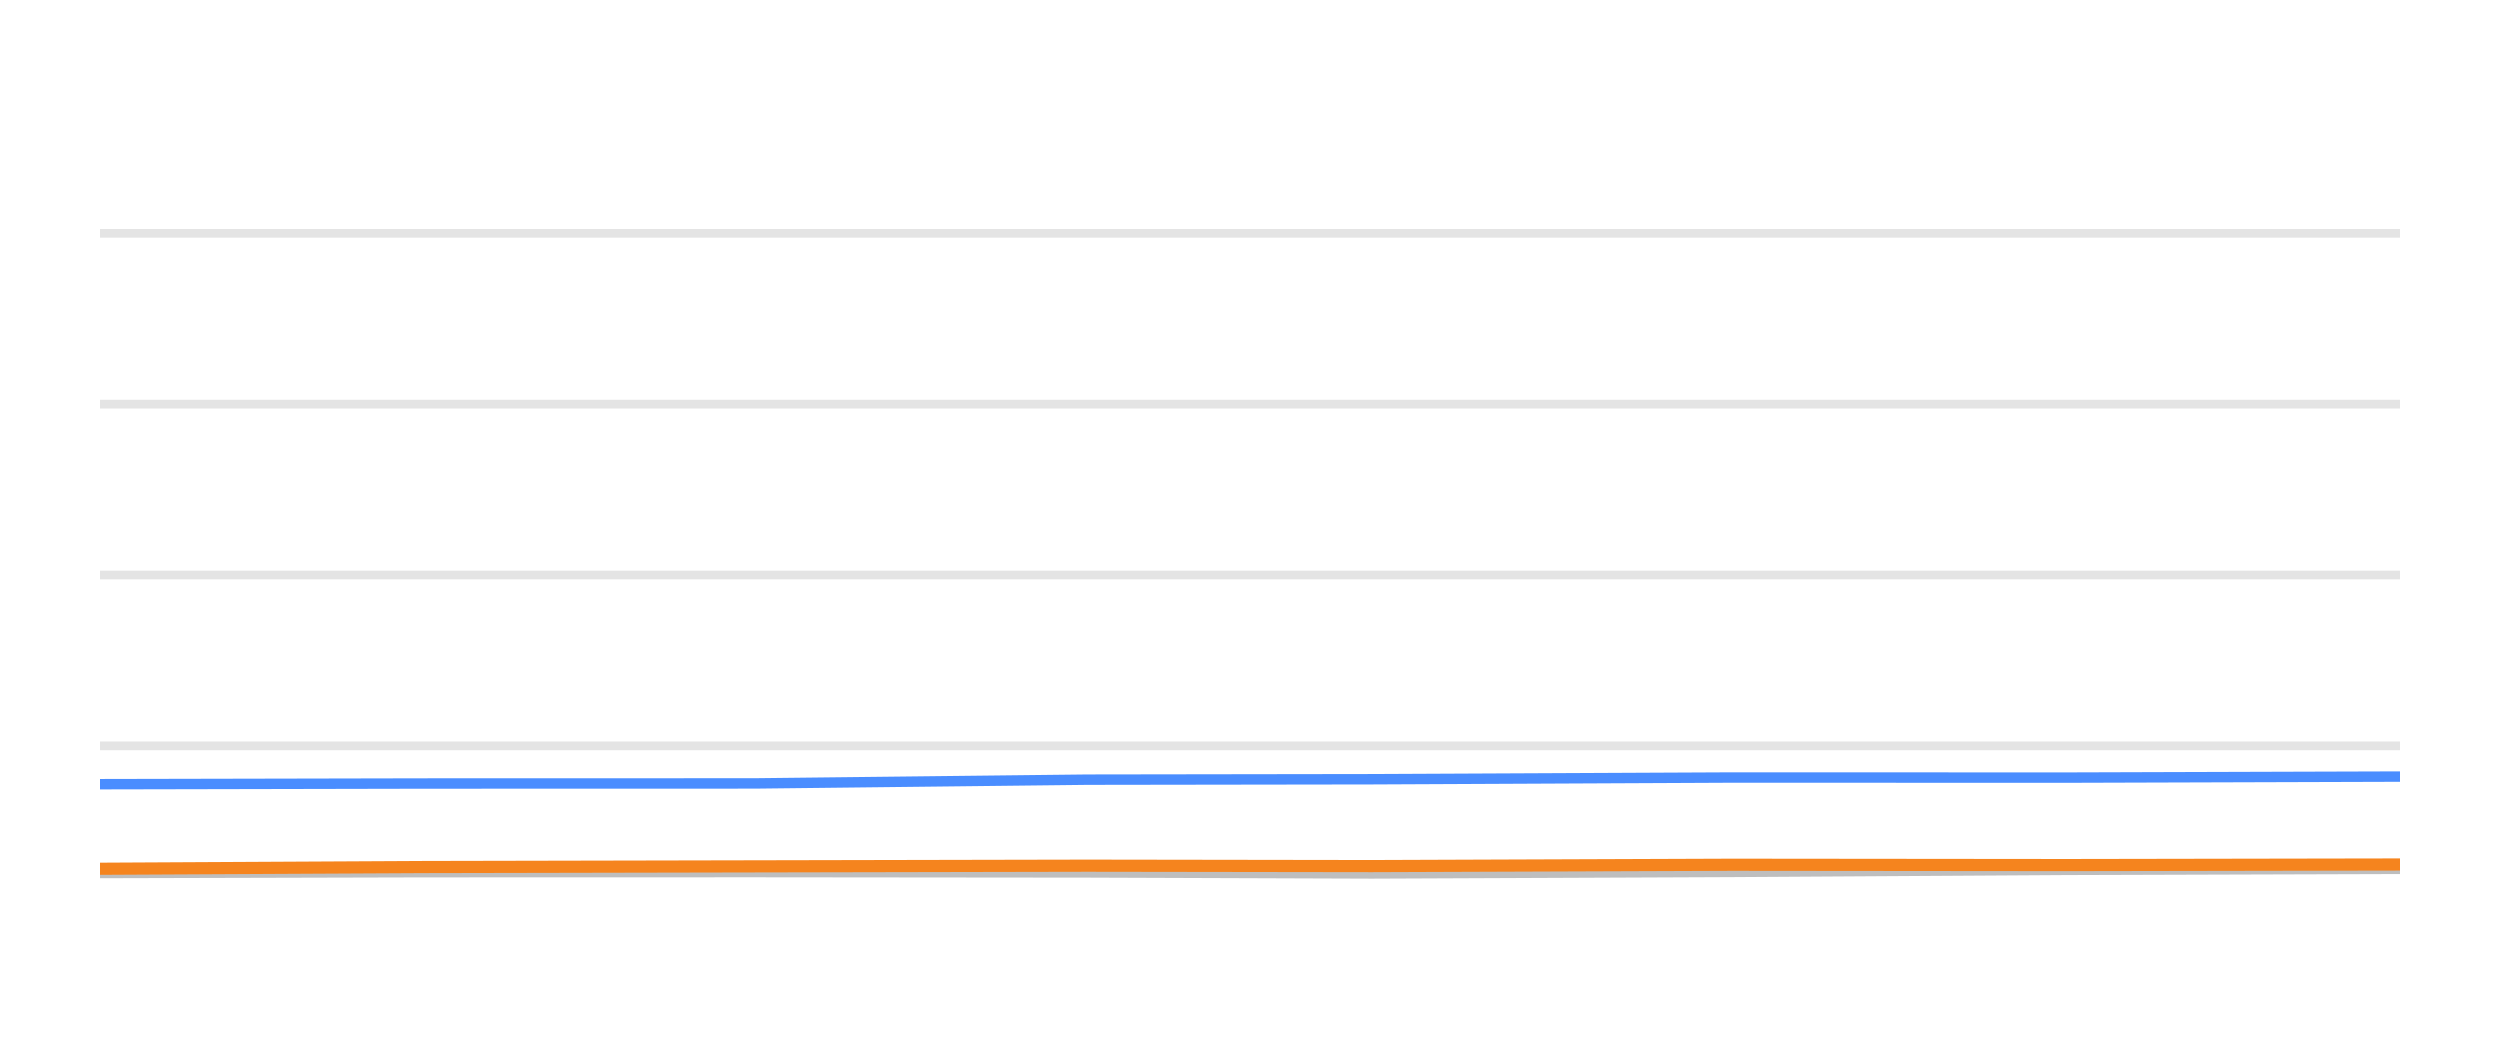
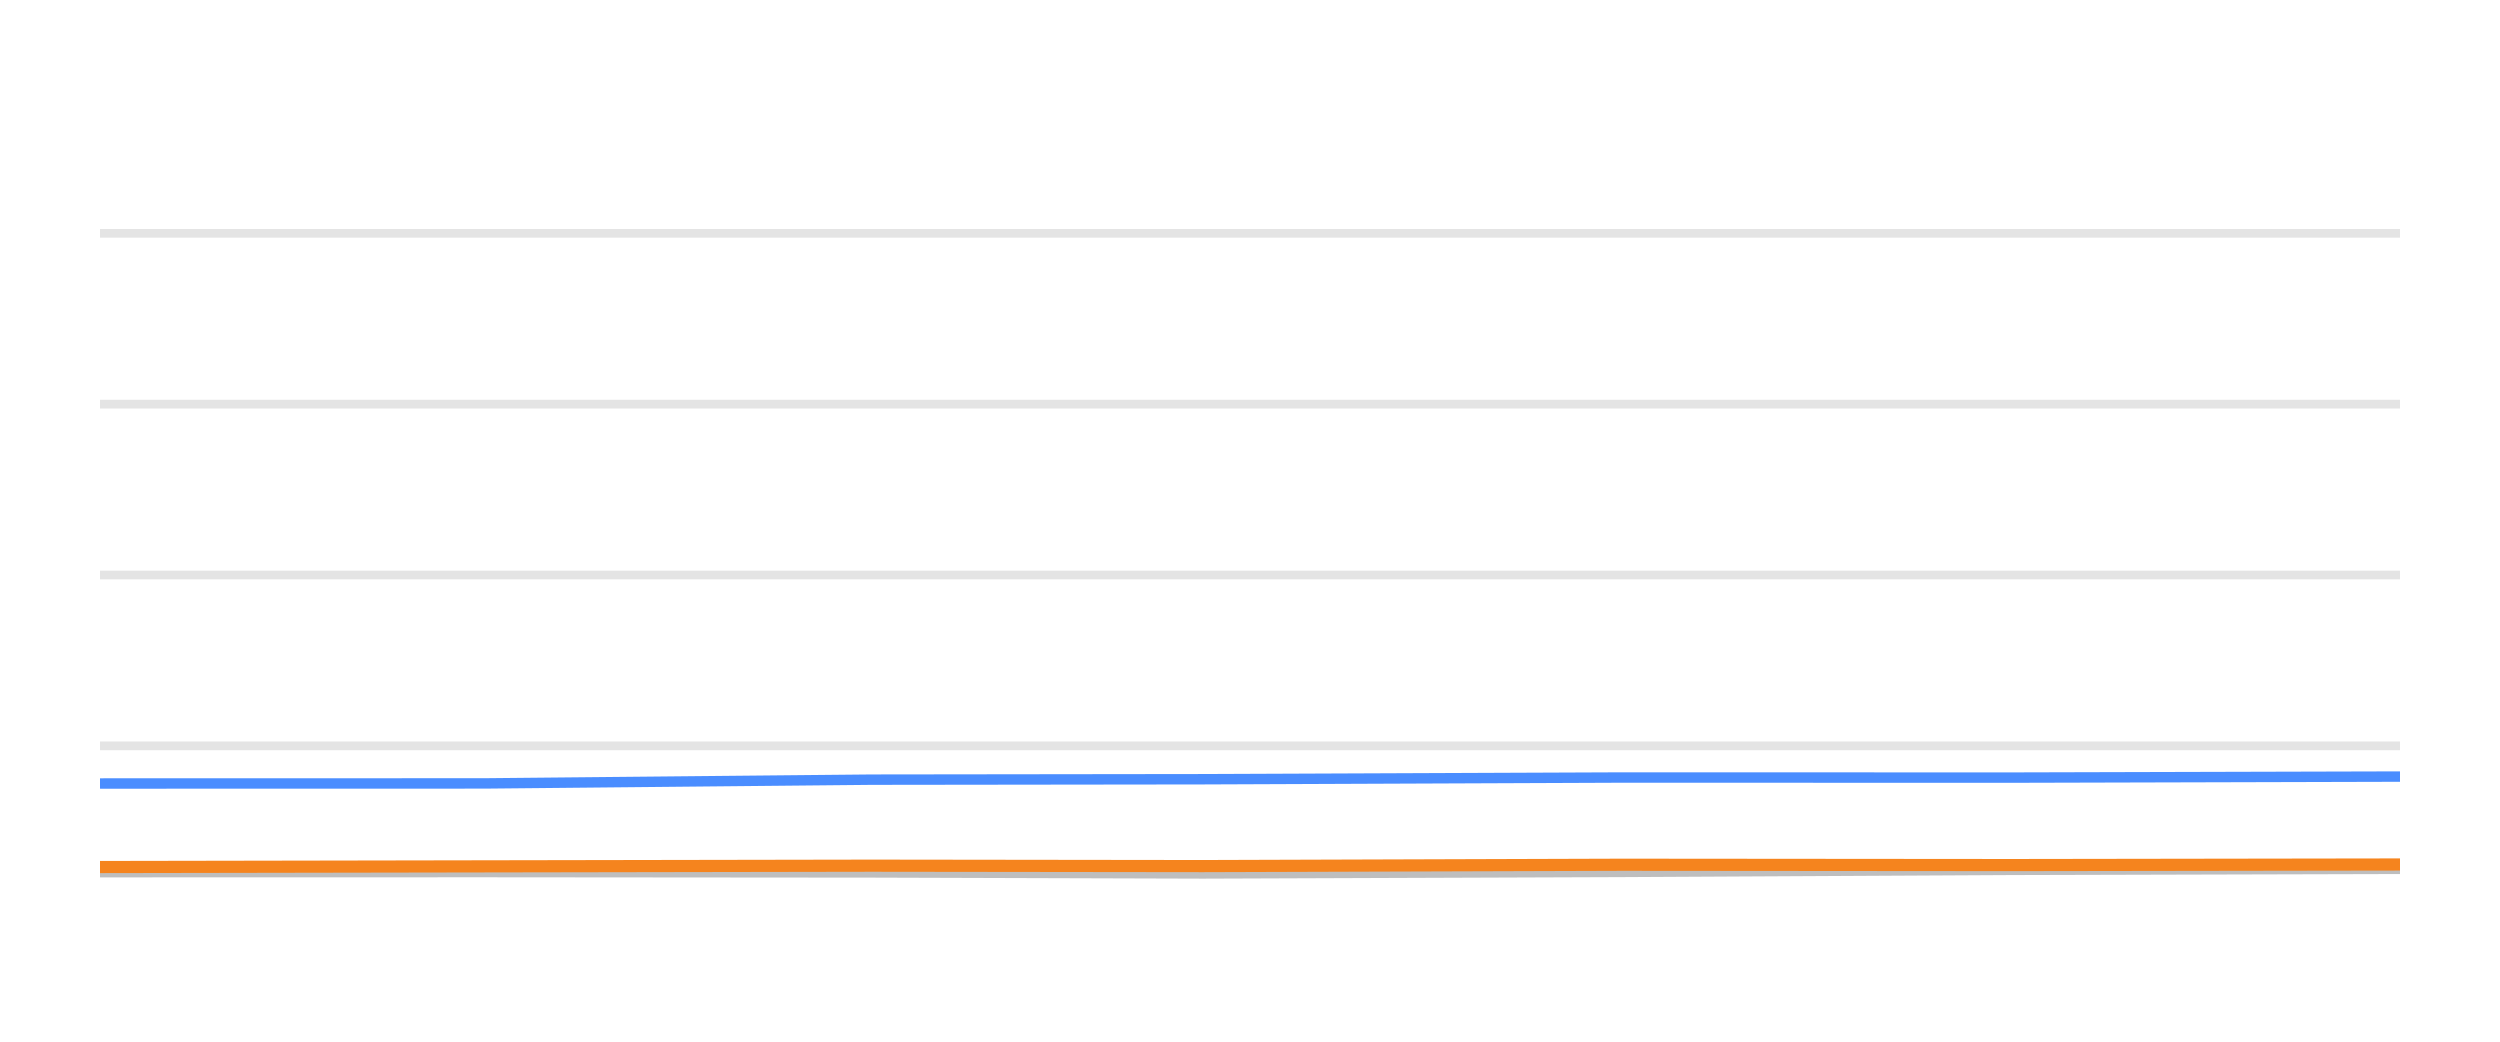
<svg xmlns="http://www.w3.org/2000/svg" width="144pt" height="60pt" viewBox="0 0 144 60" version="1.1">
  <defs>
    <style type="text/css">*{stroke-linejoin: round; stroke-linecap: butt}</style>
  </defs>
  <g id="figure_1">
    <g id="patch_1">
      <path d="M 0 60  L 144 60  L 144 0  L 0 0  L 0 60  z " style="fill: none; opacity: 0" />
    </g>
    <g id="axes_1">
      <g id="patch_2">
        <path d="M 5.76 52.8  L 138.24 52.8  L 138.24 3.6  L 5.76 3.6  L 5.76 52.8  z " style="fill: none" />
      </g>
      <g id="matplotlib.axis_1" />
      <g id="matplotlib.axis_2" />
      <g id="line2d_1">
-         <path d="M 5.76 42.96  L 138.24 42.96  " clip-path="url(#p365703318c)" style="fill: none; stroke: #b2b2b2; stroke-opacity: 0.35; stroke-width: 0.5; stroke-linecap: square" />
+         <path d="M 5.76 42.96  L 138.24 42.96  " clip-path="url(#pc540741a0f)" style="fill: none; stroke: #b2b2b2; stroke-opacity: 0.35; stroke-width: 0.5; stroke-linecap: square" />
      </g>
      <g id="line2d_2">
-         <path d="M 5.76 33.12  L 138.24 33.12  " clip-path="url(#p365703318c)" style="fill: none; stroke: #b2b2b2; stroke-opacity: 0.35; stroke-width: 0.5; stroke-linecap: square" />
+         <path d="M 5.76 33.12  L 138.24 33.12  " clip-path="url(#pc540741a0f)" style="fill: none; stroke: #b2b2b2; stroke-opacity: 0.35; stroke-width: 0.5; stroke-linecap: square" />
      </g>
      <g id="line2d_3">
-         <path d="M 5.76 23.28  L 138.24 23.28  " clip-path="url(#p365703318c)" style="fill: none; stroke: #b2b2b2; stroke-opacity: 0.35; stroke-width: 0.5; stroke-linecap: square" />
+         <path d="M 5.76 23.28  L 138.24 23.28  " clip-path="url(#pc540741a0f)" style="fill: none; stroke: #b2b2b2; stroke-opacity: 0.35; stroke-width: 0.5; stroke-linecap: square" />
      </g>
      <g id="line2d_4">
-         <path d="M 5.76 13.44  L 138.24 13.44  " clip-path="url(#p365703318c)" style="fill: none; stroke: #b2b2b2; stroke-opacity: 0.35; stroke-width: 0.5; stroke-linecap: square" />
+         <path d="M 5.76 13.44  L 138.24 13.44  " clip-path="url(#pc540741a0f)" style="fill: none; stroke: #b2b2b2; stroke-opacity: 0.35; stroke-width: 0.5; stroke-linecap: square" />
      </g>
      <g id="line2d_5">
-         <path d="M 5.76 50.286  L 24.455 50.237  L 43.477 50.232  L 62.629 50.251  L 79.013 50.31  L 99.753 50.222  L 119.053 50.104  L 138.24 50.045  " clip-path="url(#p365703318c)" style="fill: none; stroke: #bebebe; stroke-width: 0.6; stroke-linecap: round" />
+         <path d="M 5.76 50.237  L 27.908 50.232  L 50.206 50.251  L 69.282 50.31  L 93.43 50.222  L 115.9 50.104  L 138.24 50.045  " clip-path="url(#pc540741a0f)" style="fill: none; stroke: #bebebe; stroke-width: 0.6; stroke-linecap: round" />
      </g>
      <g id="line2d_6">
-         <path d="M 5.76 45.169  L 24.455 45.13  L 43.477 45.125  L 62.629 44.908  L 79.013 44.884  L 99.753 44.785  L 119.053 44.79  L 138.24 44.731  " clip-path="url(#p365703318c)" style="fill: none; stroke: #4a8dff; stroke-width: 0.6; stroke-linecap: round" />
+         <path d="M 5.76 45.13  L 27.908 45.125  L 50.206 44.908  L 69.282 44.884  L 93.43 44.785  L 115.9 44.79  L 138.24 44.731  " clip-path="url(#pc540741a0f)" style="fill: none; stroke: #4a8dff; stroke-width: 0.6; stroke-linecap: round" />
      </g>
      <g id="line2d_7">
-         <path d="M 5.76 50.04  L 24.455 49.941  L 43.477 49.902  L 62.629 49.863  L 79.013 49.887  L 99.753 49.809  L 119.053 49.828  L 138.24 49.794  " clip-path="url(#p365703318c)" style="fill: none; stroke: #f5841e; stroke-width: 0.7; stroke-linecap: round" />
+         <path d="M 5.76 49.941  L 27.908 49.902  L 50.206 49.863  L 69.282 49.887  L 93.43 49.809  L 115.9 49.828  L 138.24 49.794  " clip-path="url(#pc540741a0f)" style="fill: none; stroke: #f5841e; stroke-width: 0.7; stroke-linecap: round" />
      </g>
    </g>
  </g>
  <defs>
-     <clipPath id="p365703318c">
+     <clipPath id="pc540741a0f">
      <rect x="5.76" y="3.6" width="132.48" height="49.2" />
    </clipPath>
  </defs>
</svg>
